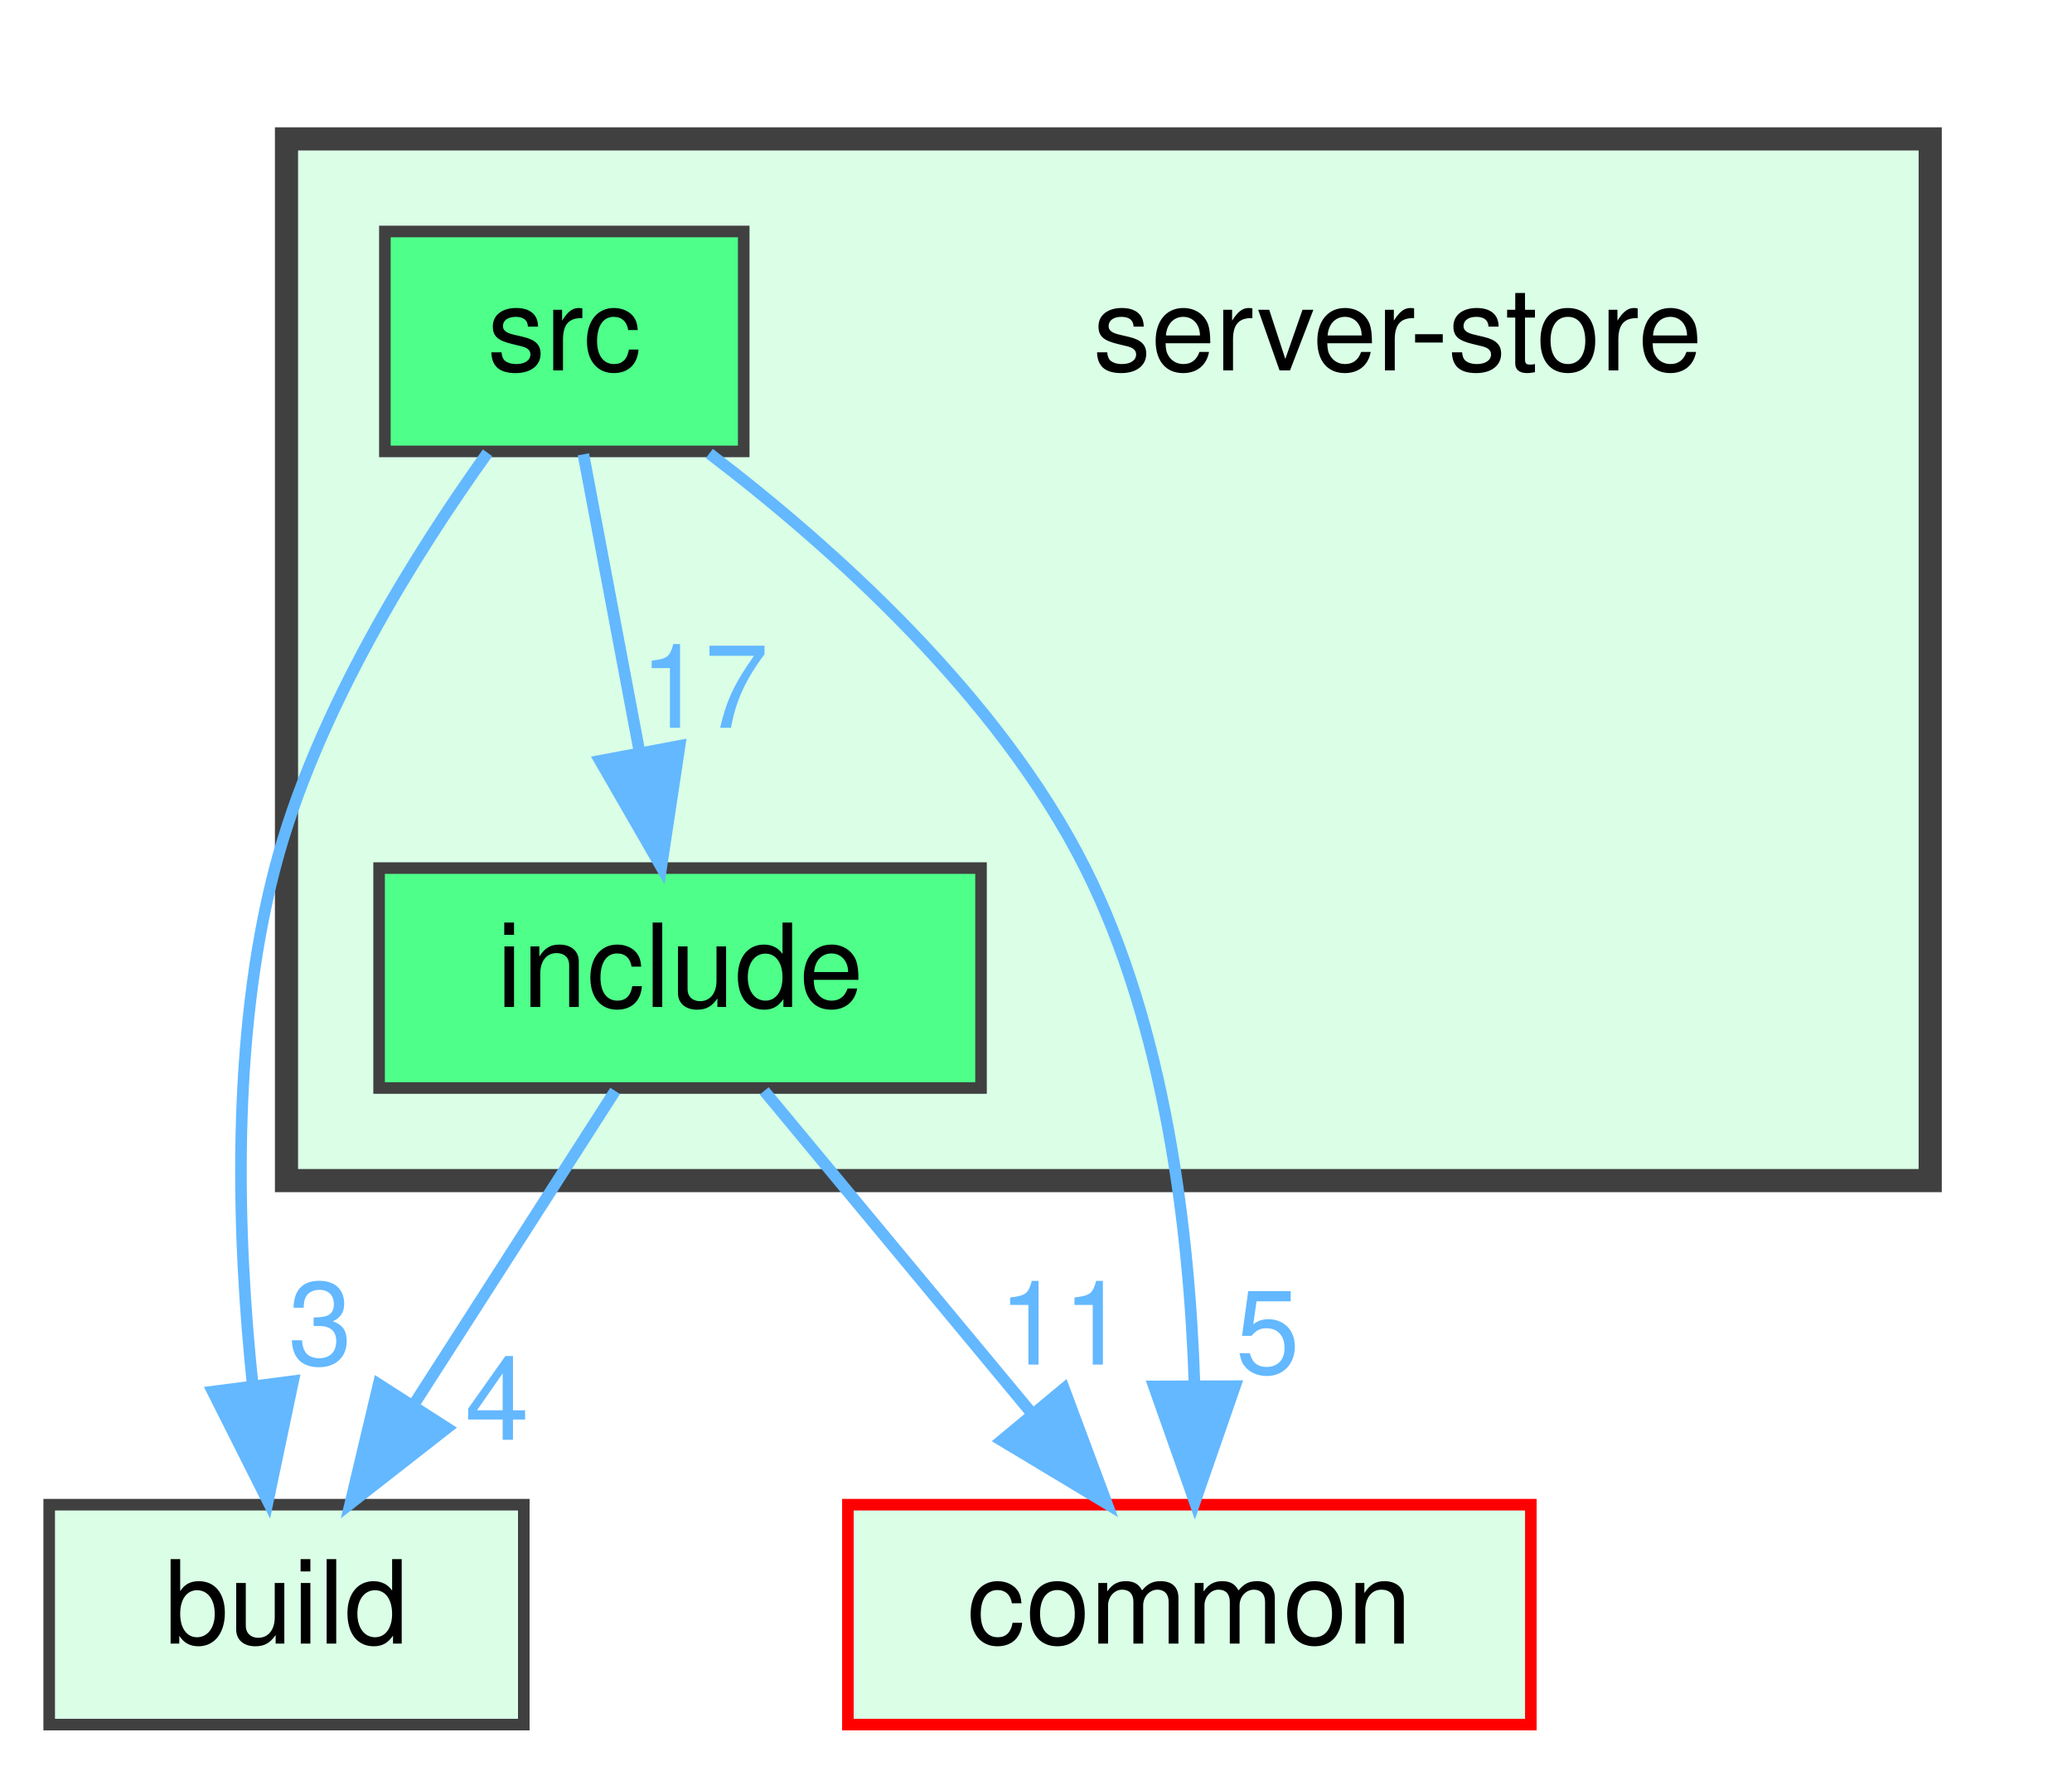
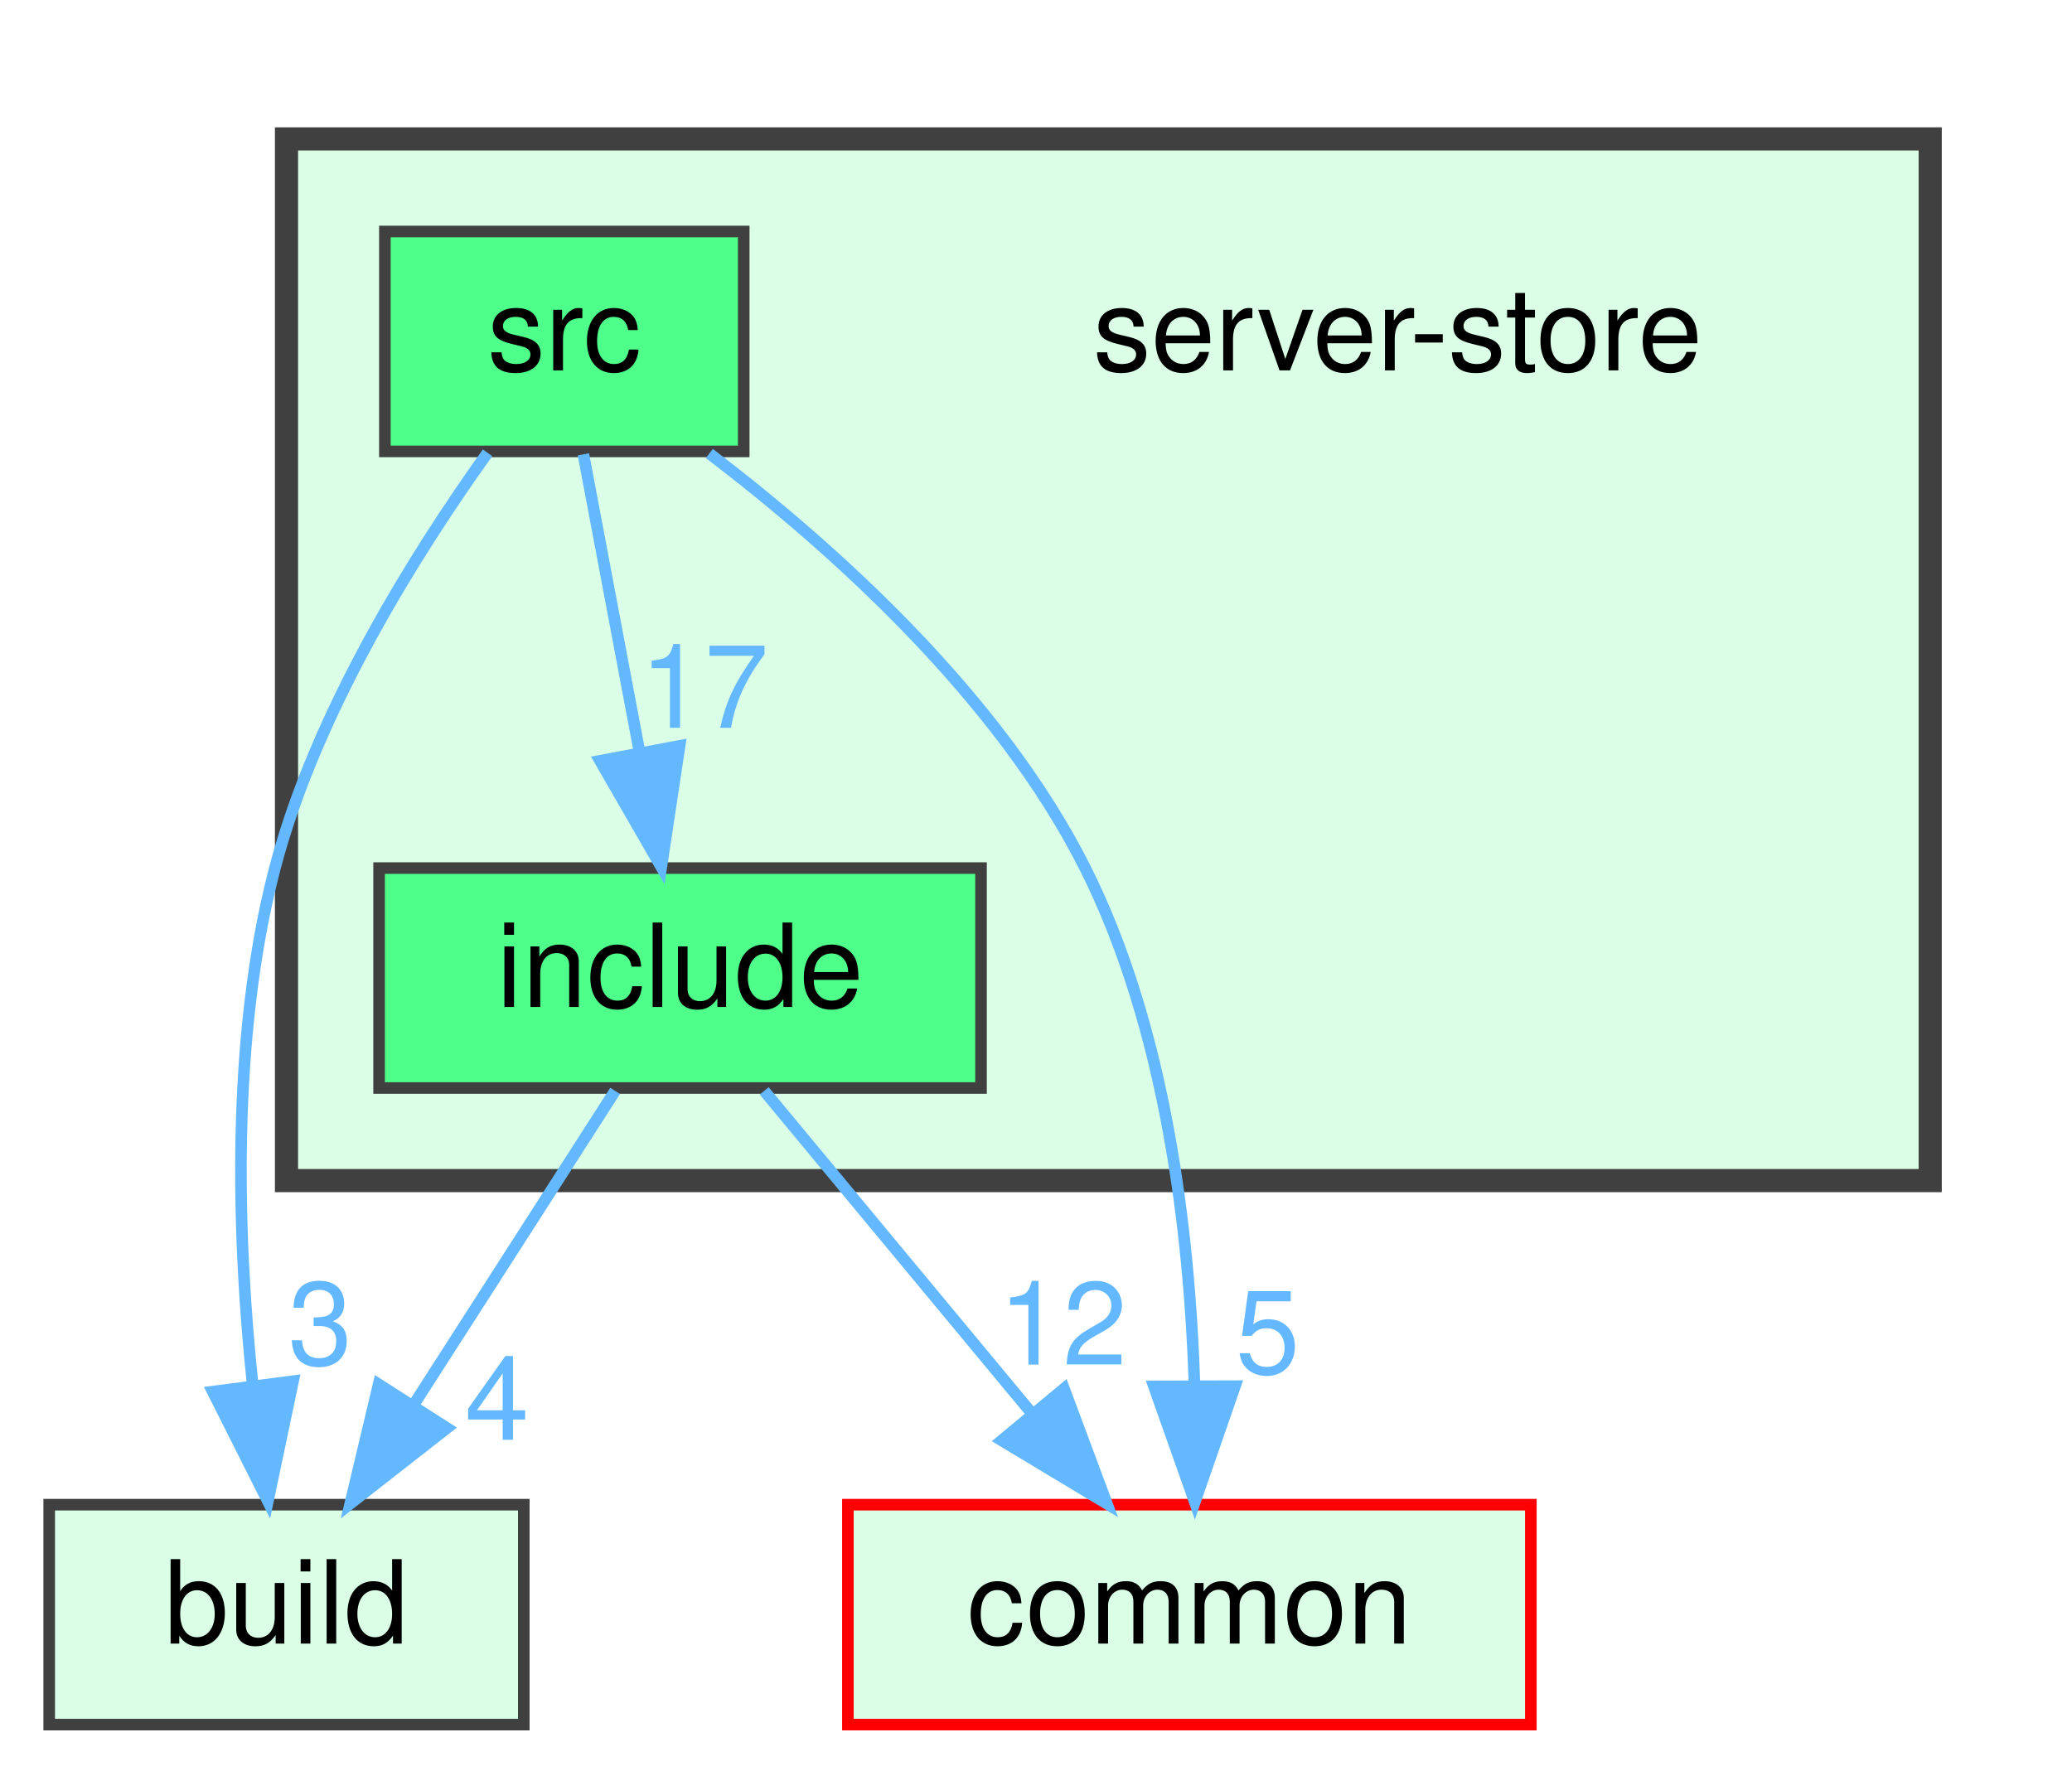
<svg xmlns="http://www.w3.org/2000/svg" xmlns:xlink="http://www.w3.org/1999/xlink" width="179pt" height="153pt" viewBox="0.00 0.00 178.50 153.00">
  <g id="graph0" class="graph" transform="scale(1 1) rotate(0) translate(4 149)">
    <g id="clust1" class="cluster">
      <g id="a_clust1">
        <a xlink:href="dir_9cb285999b179f8aca5679ee400b878d.html" target="_top">
          <polygon fill="#daffe6" stroke="#404040" stroke-width="2" points="20.5,-47 20.5,-137 162.5,-137 162.5,-47 20.5,-47" />
        </a>
      </g>
    </g>
    <g id="node1" class="node">
      <text text-anchor="middle" x="116.5" y="-117" font-family="Helvetica,sans-Serif" font-size="10.00">server-store</text>
    </g>
    <g id="node2" class="node">
      <g id="a_node2">
        <a xlink:href="dir_f53cacbf47894fb03ba5cf8a6c70dd7c.html" target="_top" xlink:title="include">
          <polygon fill="#4eff89" stroke="#404040" points="80.5,-74 28.5,-74 28.5,-55 80.5,-55 80.5,-74" />
          <text text-anchor="middle" x="54.5" y="-62" font-family="Helvetica,sans-Serif" font-size="10.00">include</text>
        </a>
      </g>
    </g>
    <g id="node4" class="node">
      <g id="a_node4">
        <a xlink:href="dir_4fef79e7177ba769987a8da36c892c5f.html" target="_top" xlink:title="build">
          <polygon fill="#daffe6" stroke="#404040" points="41,-19 0,-19 0,0 41,0 41,-19" />
          <text text-anchor="middle" x="20.5" y="-7" font-family="Helvetica,sans-Serif" font-size="10.00">build</text>
        </a>
      </g>
    </g>
    <g id="edge1" class="edge">
      <path fill="none" stroke="#63b8ff" d="M48.89,-54.75C44.18,-47.42 37.33,-36.73 31.53,-27.7" />
      <polygon fill="#63b8ff" stroke="#63b8ff" points="34.36,-25.62 26.01,-19.09 28.46,-29.4 34.36,-25.62" />
      <g id="a_edge1-headlabel">
        <a xlink:href="dir_000010_000000.html" target="_top" xlink:title="4">
          <text text-anchor="middle" x="38.69" y="-24.61" font-family="Helvetica,sans-Serif" font-size="10.00" fill="#63b8ff">4</text>
        </a>
      </g>
    </g>
    <g id="node5" class="node">
      <g id="a_node5">
        <a xlink:href="dir_bdd9a5d540de89e9fe90efdfc6973a4f.html" target="_top" xlink:title="common">
          <polygon fill="#daffe6" stroke="red" points="128,-19 69,-19 69,0 128,0 128,-19" />
          <text text-anchor="middle" x="98.5" y="-7" font-family="Helvetica,sans-Serif" font-size="10.00">common</text>
        </a>
      </g>
    </g>
    <g id="edge2" class="edge">
      <path fill="none" stroke="#63b8ff" d="M61.77,-54.75C68.04,-47.18 77.29,-36.05 84.93,-26.84" />
      <polygon fill="#63b8ff" stroke="#63b8ff" points="87.67,-29.02 91.37,-19.09 82.29,-24.55 87.67,-29.02" />
      <g id="a_edge2-headlabel">
-         <a xlink:href="dir_000010_000004.html" target="_top" xlink:title="11">
-           <text text-anchor="middle" x="87.56" y="-31.1" font-family="Helvetica,sans-Serif" font-size="10.00" fill="#63b8ff">11</text>
+         <a xlink:href="dir_000010_000004.html" target="_top" xlink:title="12">
+           <text text-anchor="middle" x="87.56" y="-31.1" font-family="Helvetica,sans-Serif" font-size="10.00" fill="#63b8ff">12</text>
        </a>
      </g>
    </g>
    <g id="node3" class="node">
      <g id="a_node3">
        <a xlink:href="dir_44cc14728d7860dce3bb0e201967c0c4.html" target="_top" xlink:title="src">
          <polygon fill="#4eff89" stroke="#404040" points="60,-129 29,-129 29,-110 60,-110 60,-129" />
          <text text-anchor="middle" x="44.5" y="-117" font-family="Helvetica,sans-Serif" font-size="10.00">src</text>
        </a>
      </g>
    </g>
    <g id="edge5" class="edge">
      <path fill="none" stroke="#63b8ff" d="M46.15,-109.75C47.46,-102.8 49.34,-92.85 50.98,-84.13" />
      <polygon fill="#63b8ff" stroke="#63b8ff" points="54.46,-84.56 52.88,-74.09 47.59,-83.27 54.46,-84.56" />
      <g id="a_edge5-headlabel">
        <a xlink:href="dir_000018_000010.html" target="_top" xlink:title="17">
          <text text-anchor="middle" x="56.59" y="-86.12" font-family="Helvetica,sans-Serif" font-size="10.00" fill="#63b8ff">17</text>
        </a>
      </g>
    </g>
    <g id="edge3" class="edge">
      <path fill="none" stroke="#63b8ff" d="M37.87,-109.88C31.74,-101.32 23.04,-87.54 19.5,-74 15.66,-59.32 16.24,-42.06 17.59,-29.25" />
      <polygon fill="#63b8ff" stroke="#63b8ff" points="21.07,-29.67 18.89,-19.3 14.13,-28.77 21.07,-29.67" />
      <g id="a_edge3-headlabel">
        <a xlink:href="dir_000018_000000.html" target="_top" xlink:title="3">
          <text text-anchor="middle" x="23.42" y="-31.11" font-family="Helvetica,sans-Serif" font-size="10.00" fill="#63b8ff">3</text>
        </a>
      </g>
    </g>
    <g id="edge4" class="edge">
      <path fill="none" stroke="#63b8ff" d="M57.03,-109.82C67.54,-101.81 82,-88.92 89.5,-74 96.46,-60.15 98.51,-42.58 98.94,-29.44" />
      <polygon fill="#63b8ff" stroke="#63b8ff" points="102.44,-29.24 98.97,-19.23 95.44,-29.22 102.44,-29.24" />
      <g id="a_edge4-headlabel">
        <a xlink:href="dir_000018_000004.html" target="_top" xlink:title="5">
          <text text-anchor="middle" x="105.27" y="-30.35" font-family="Helvetica,sans-Serif" font-size="10.00" fill="#63b8ff">5</text>
        </a>
      </g>
    </g>
  </g>
</svg>
